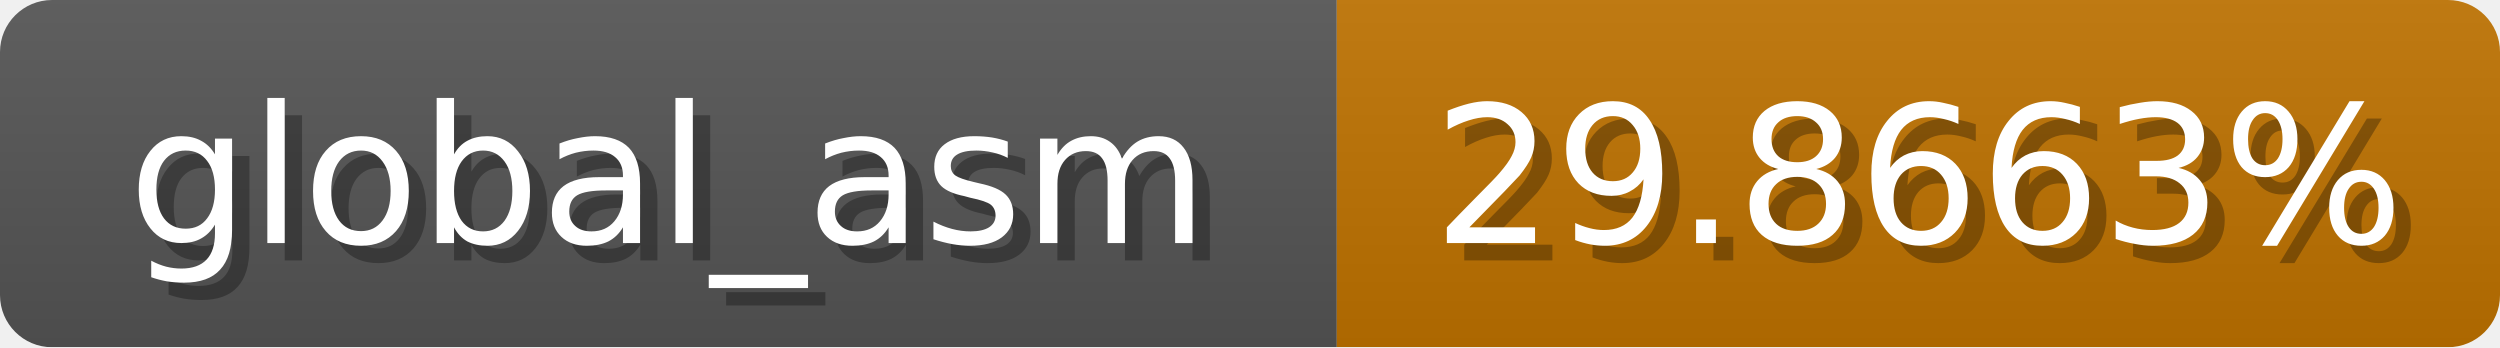
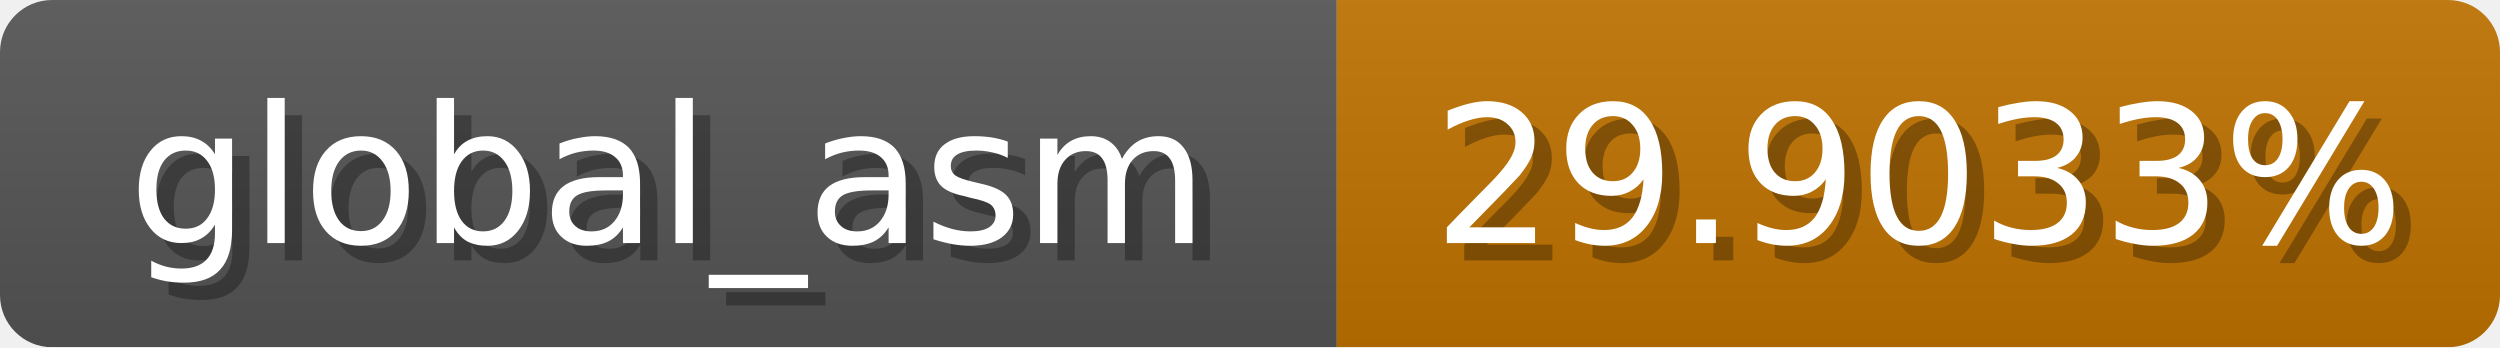
<svg xmlns="http://www.w3.org/2000/svg" width="144" height="20">
  <linearGradient id="b" x2="0" y2="100%">
    <stop offset="0" stop-color="#bbb" stop-opacity=".1" />
    <stop offset="1" stop-opacity=".1" />
  </linearGradient>
  <mask id="anybadge_1">
    <rect width="144" height="20" rx="3" fill="#fff" />
  </mask>
  <g mask="url(#anybadge_1)">
    <path fill="#555" d="M0 0h77v20H0z" />
    <path fill="#c07300" d="M77 0h67v20H77z" />
    <path fill="url(#b)" d="M0 0h144v20H0z" />
  </g>
  <g fill="#fff" text-anchor="middle" font-family="DejaVu Sans,Verdana,Geneva,sans-serif" font-size="11">
    <text x="39.5" y="15" fill="#010101" fill-opacity=".3">global_asm</text>
    <text x="38.5" y="14">global_asm</text>
  </g>
  <g fill="#fff" text-anchor="middle" font-family="DejaVu Sans,Verdana,Geneva,sans-serif" font-size="11">
-     <text x="111.5" y="15" fill="#010101" fill-opacity=".3">29.8663%</text>
-     <text x="110.5" y="14">29.8663%</text>
+     <text x="111.5" y="15" fill="#010101" fill-opacity=".3">29.9033%</text>
+     <text x="110.5" y="14">29.9033%</text>
  </g>
</svg>
